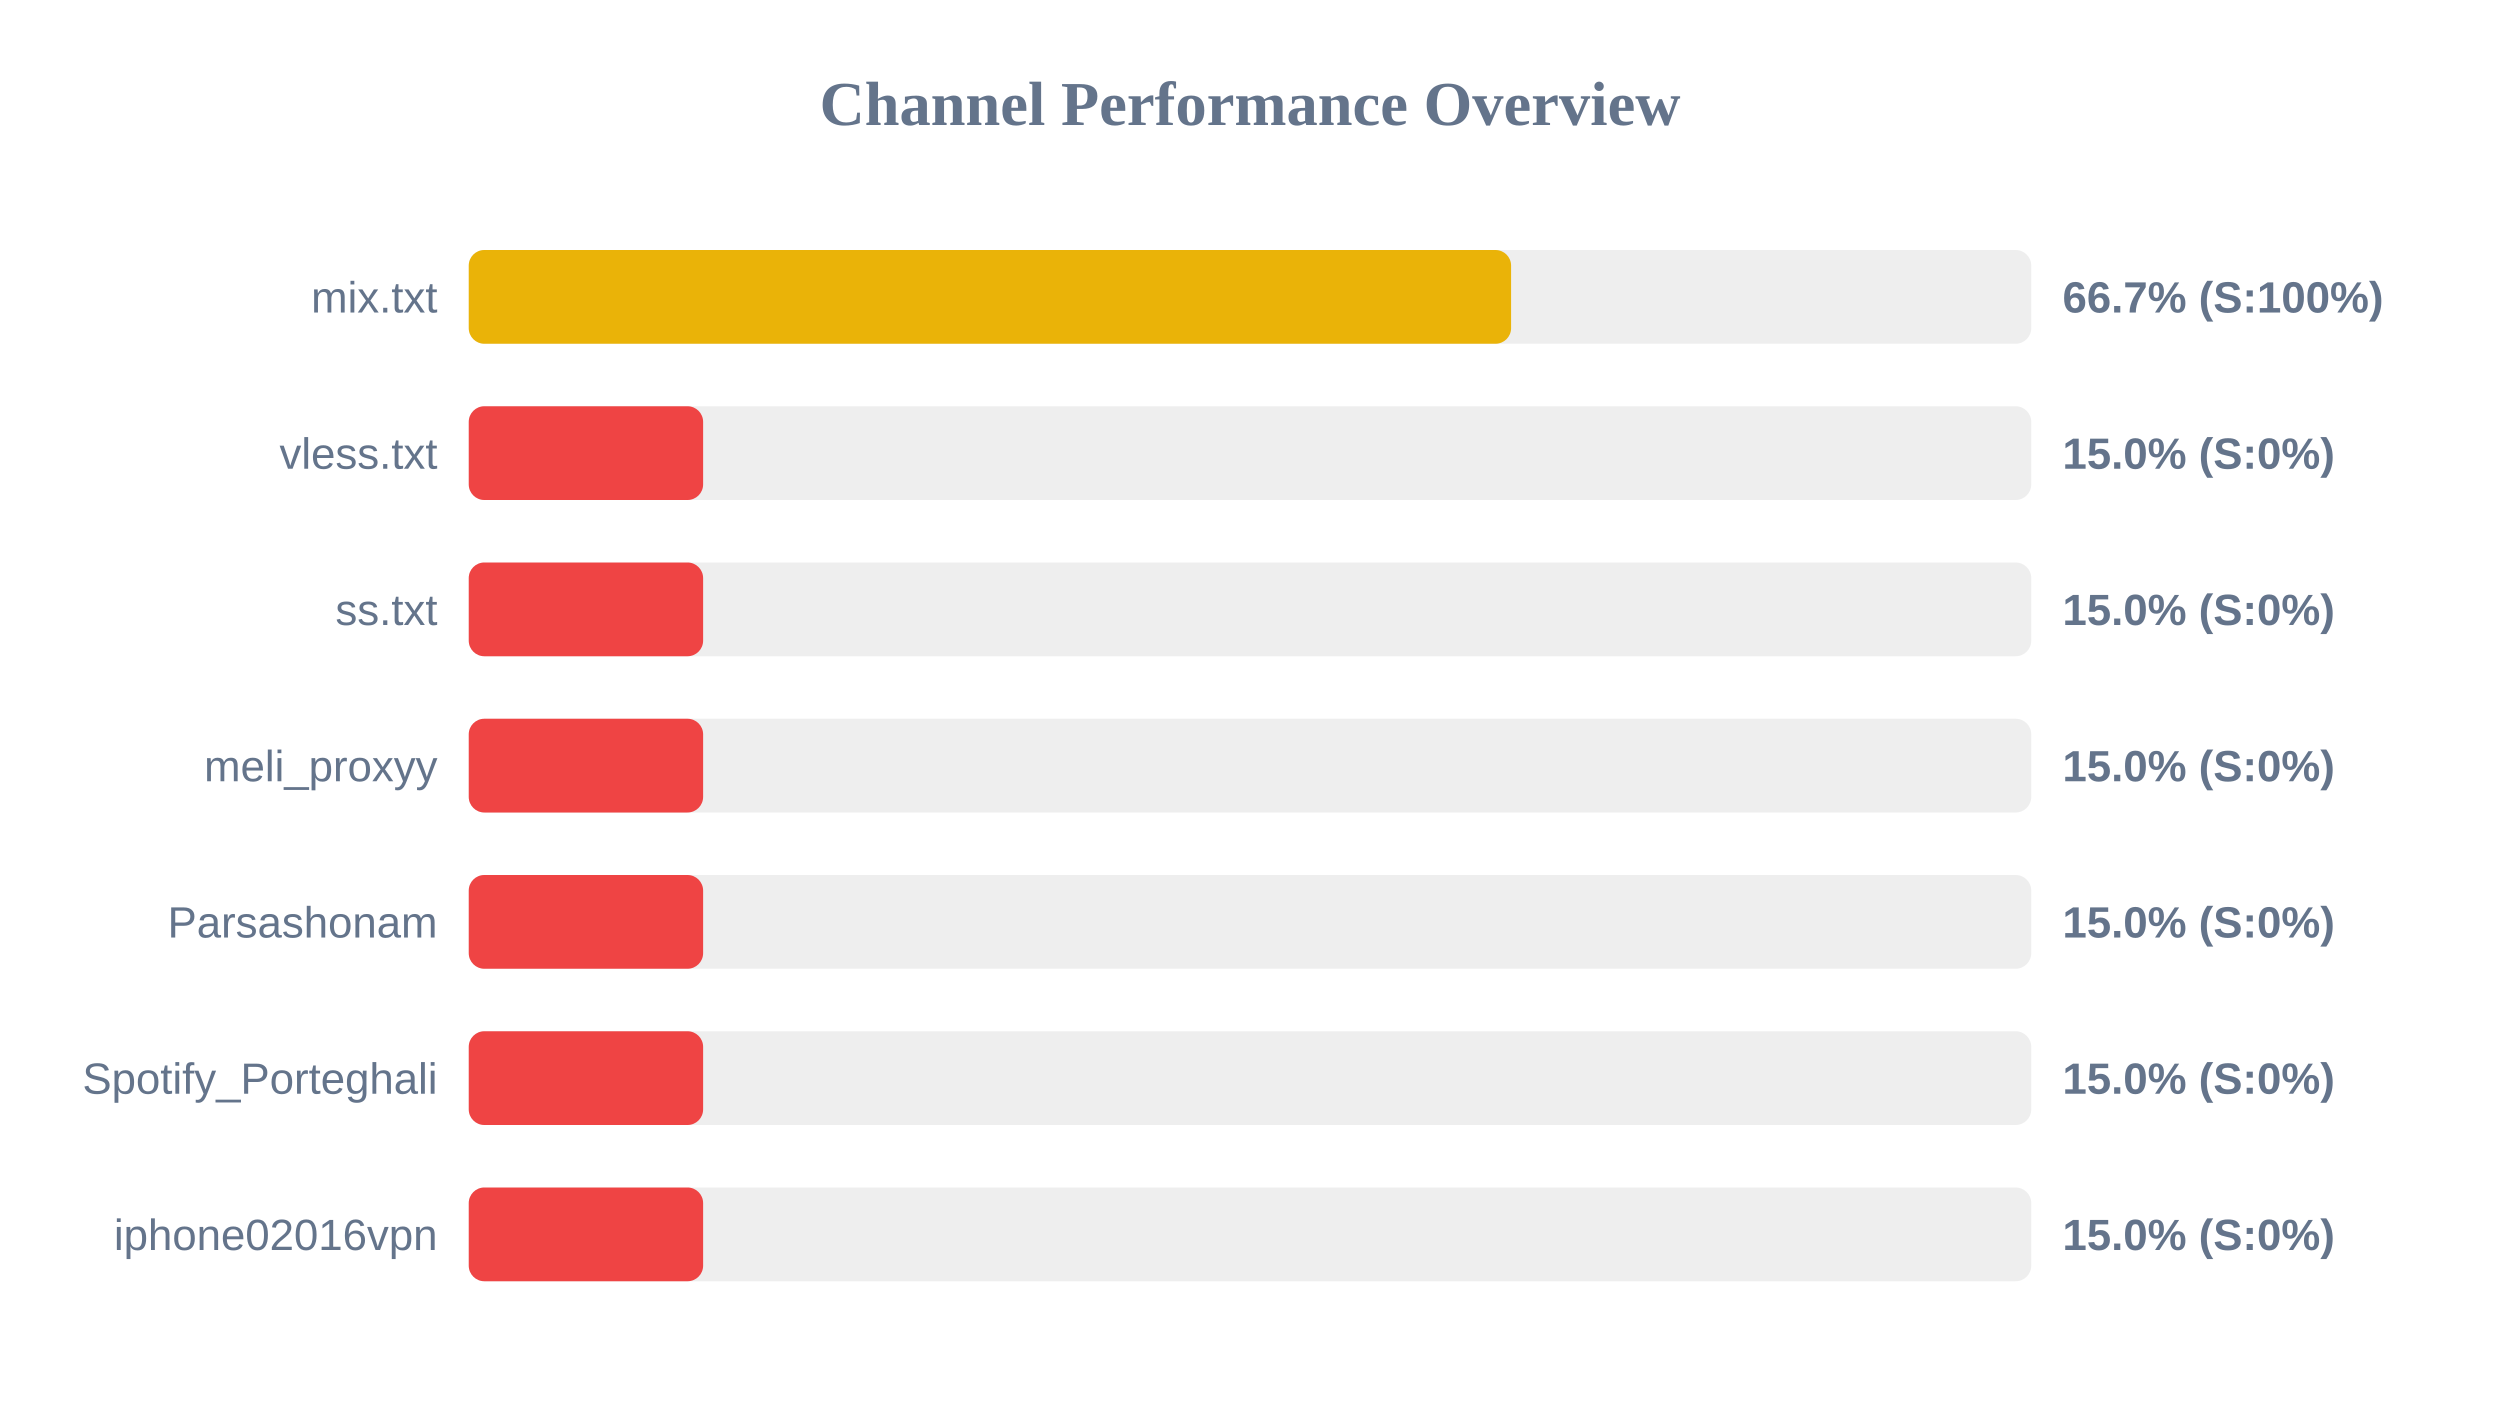
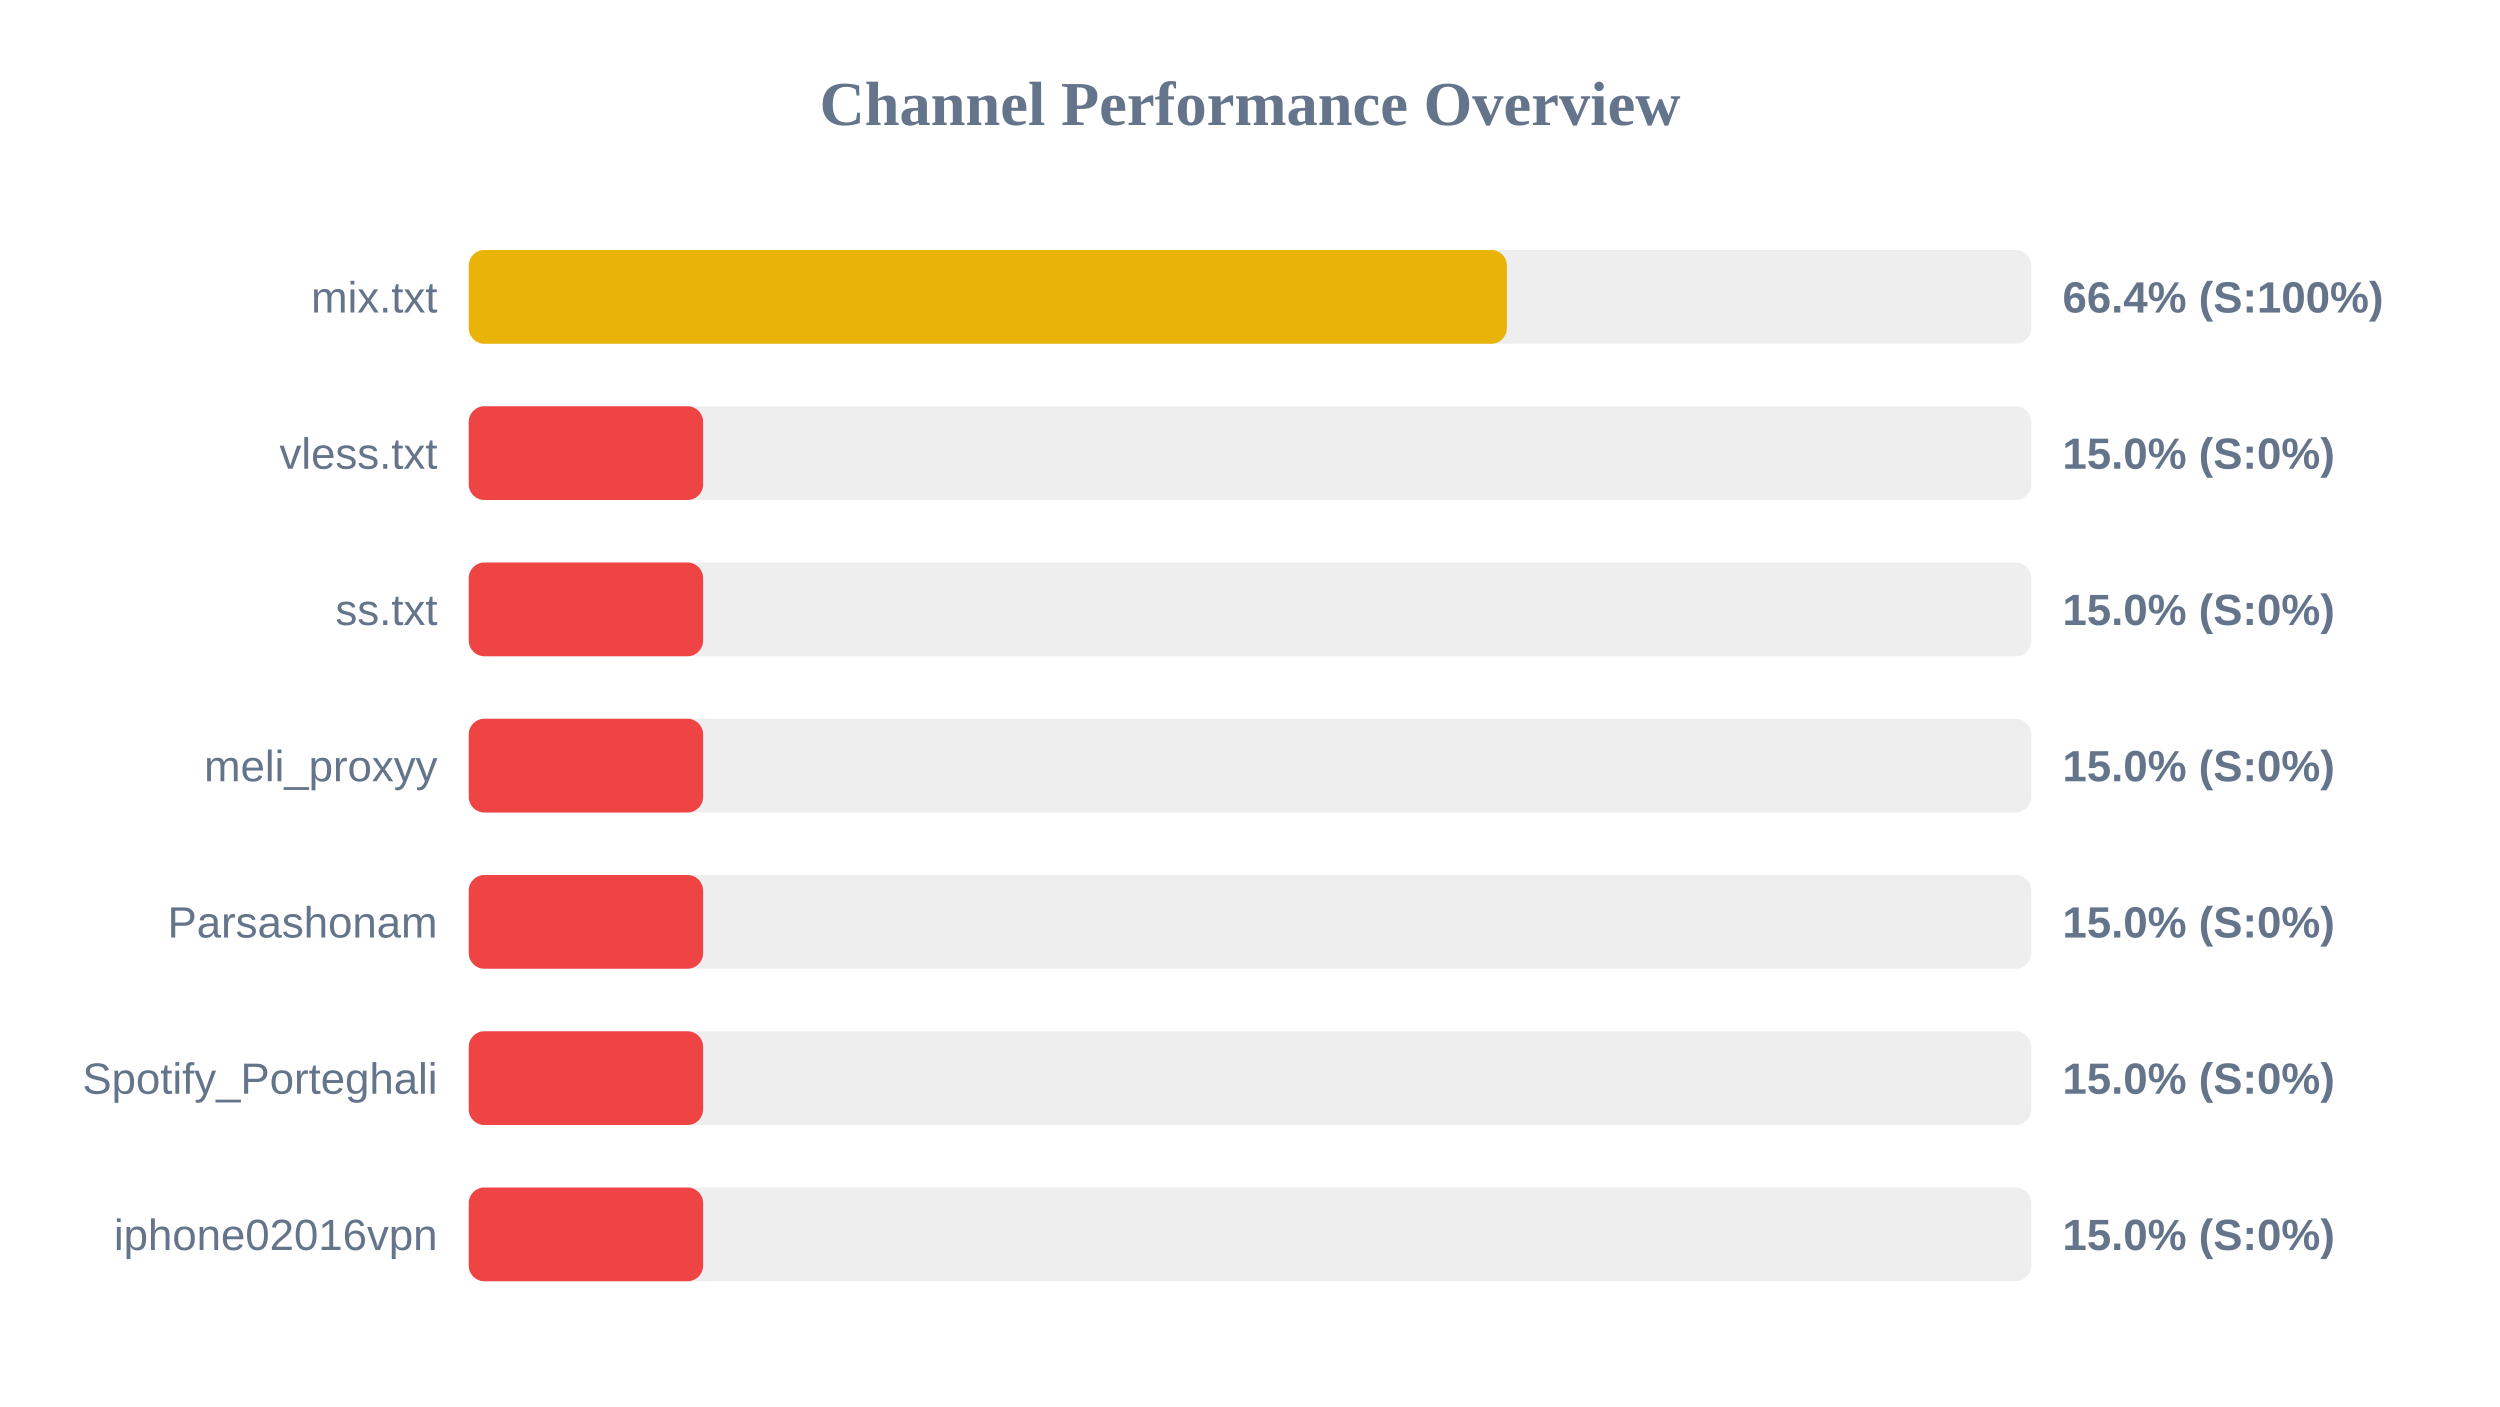
<svg xmlns="http://www.w3.org/2000/svg" width="800" height="450" version="1.1">
  <style>
        .row { font: 14px Arial; fill: #64748b; }
        .score { font: bold 14px Arial; fill: #64748b; }
    </style>
  <text x="400" y="40" text-anchor="middle" font-size="20px" font-weight="bold" fill="#64748b">Channel Performance Overview</text>
  <rect x="150" y="80" width="500" height="30" fill="#eee" rx="5" />
-   <rect x="150" y="80" width="333.55" height="30" fill="#eab308" rx="5" />
+   <rect x="150" y="80" width="332.2" height="30" fill="#eab308" rx="5" />
  <text x="140" y="100" text-anchor="end" class="row">mix.txt</text>
-   <text x="660" y="100" text-anchor="start" class="score">66.7% (S:100%)</text>
+   <text x="660" y="100" text-anchor="start" class="score">66.4% (S:100%)</text>
  <rect x="150" y="130" width="500" height="30" fill="#eee" rx="5" />
  <rect x="150" y="130" width="75.0" height="30" fill="#ef4444" rx="5" />
  <text x="140" y="150" text-anchor="end" class="row">vless.txt</text>
  <text x="660" y="150" text-anchor="start" class="score">15.0% (S:0%)</text>
  <rect x="150" y="180" width="500" height="30" fill="#eee" rx="5" />
  <rect x="150" y="180" width="75.0" height="30" fill="#ef4444" rx="5" />
  <text x="140" y="200" text-anchor="end" class="row">ss.txt</text>
  <text x="660" y="200" text-anchor="start" class="score">15.0% (S:0%)</text>
  <rect x="150" y="230" width="500" height="30" fill="#eee" rx="5" />
  <rect x="150" y="230" width="75.0" height="30" fill="#ef4444" rx="5" />
  <text x="140" y="250" text-anchor="end" class="row">meli_proxyy</text>
  <text x="660" y="250" text-anchor="start" class="score">15.0% (S:0%)</text>
  <rect x="150" y="280" width="500" height="30" fill="#eee" rx="5" />
  <rect x="150" y="280" width="75.0" height="30" fill="#ef4444" rx="5" />
  <text x="140" y="300" text-anchor="end" class="row">Parsashonam</text>
  <text x="660" y="300" text-anchor="start" class="score">15.0% (S:0%)</text>
  <rect x="150" y="330" width="500" height="30" fill="#eee" rx="5" />
  <rect x="150" y="330" width="75.0" height="30" fill="#ef4444" rx="5" />
  <text x="140" y="350" text-anchor="end" class="row">Spotify_Porteghali</text>
  <text x="660" y="350" text-anchor="start" class="score">15.0% (S:0%)</text>
  <rect x="150" y="380" width="500" height="30" fill="#eee" rx="5" />
  <rect x="150" y="380" width="75.0" height="30" fill="#ef4444" rx="5" />
  <text x="140" y="400" text-anchor="end" class="row">iphone02016vpn</text>
  <text x="660" y="400" text-anchor="start" class="score">15.0% (S:0%)</text>
</svg>
